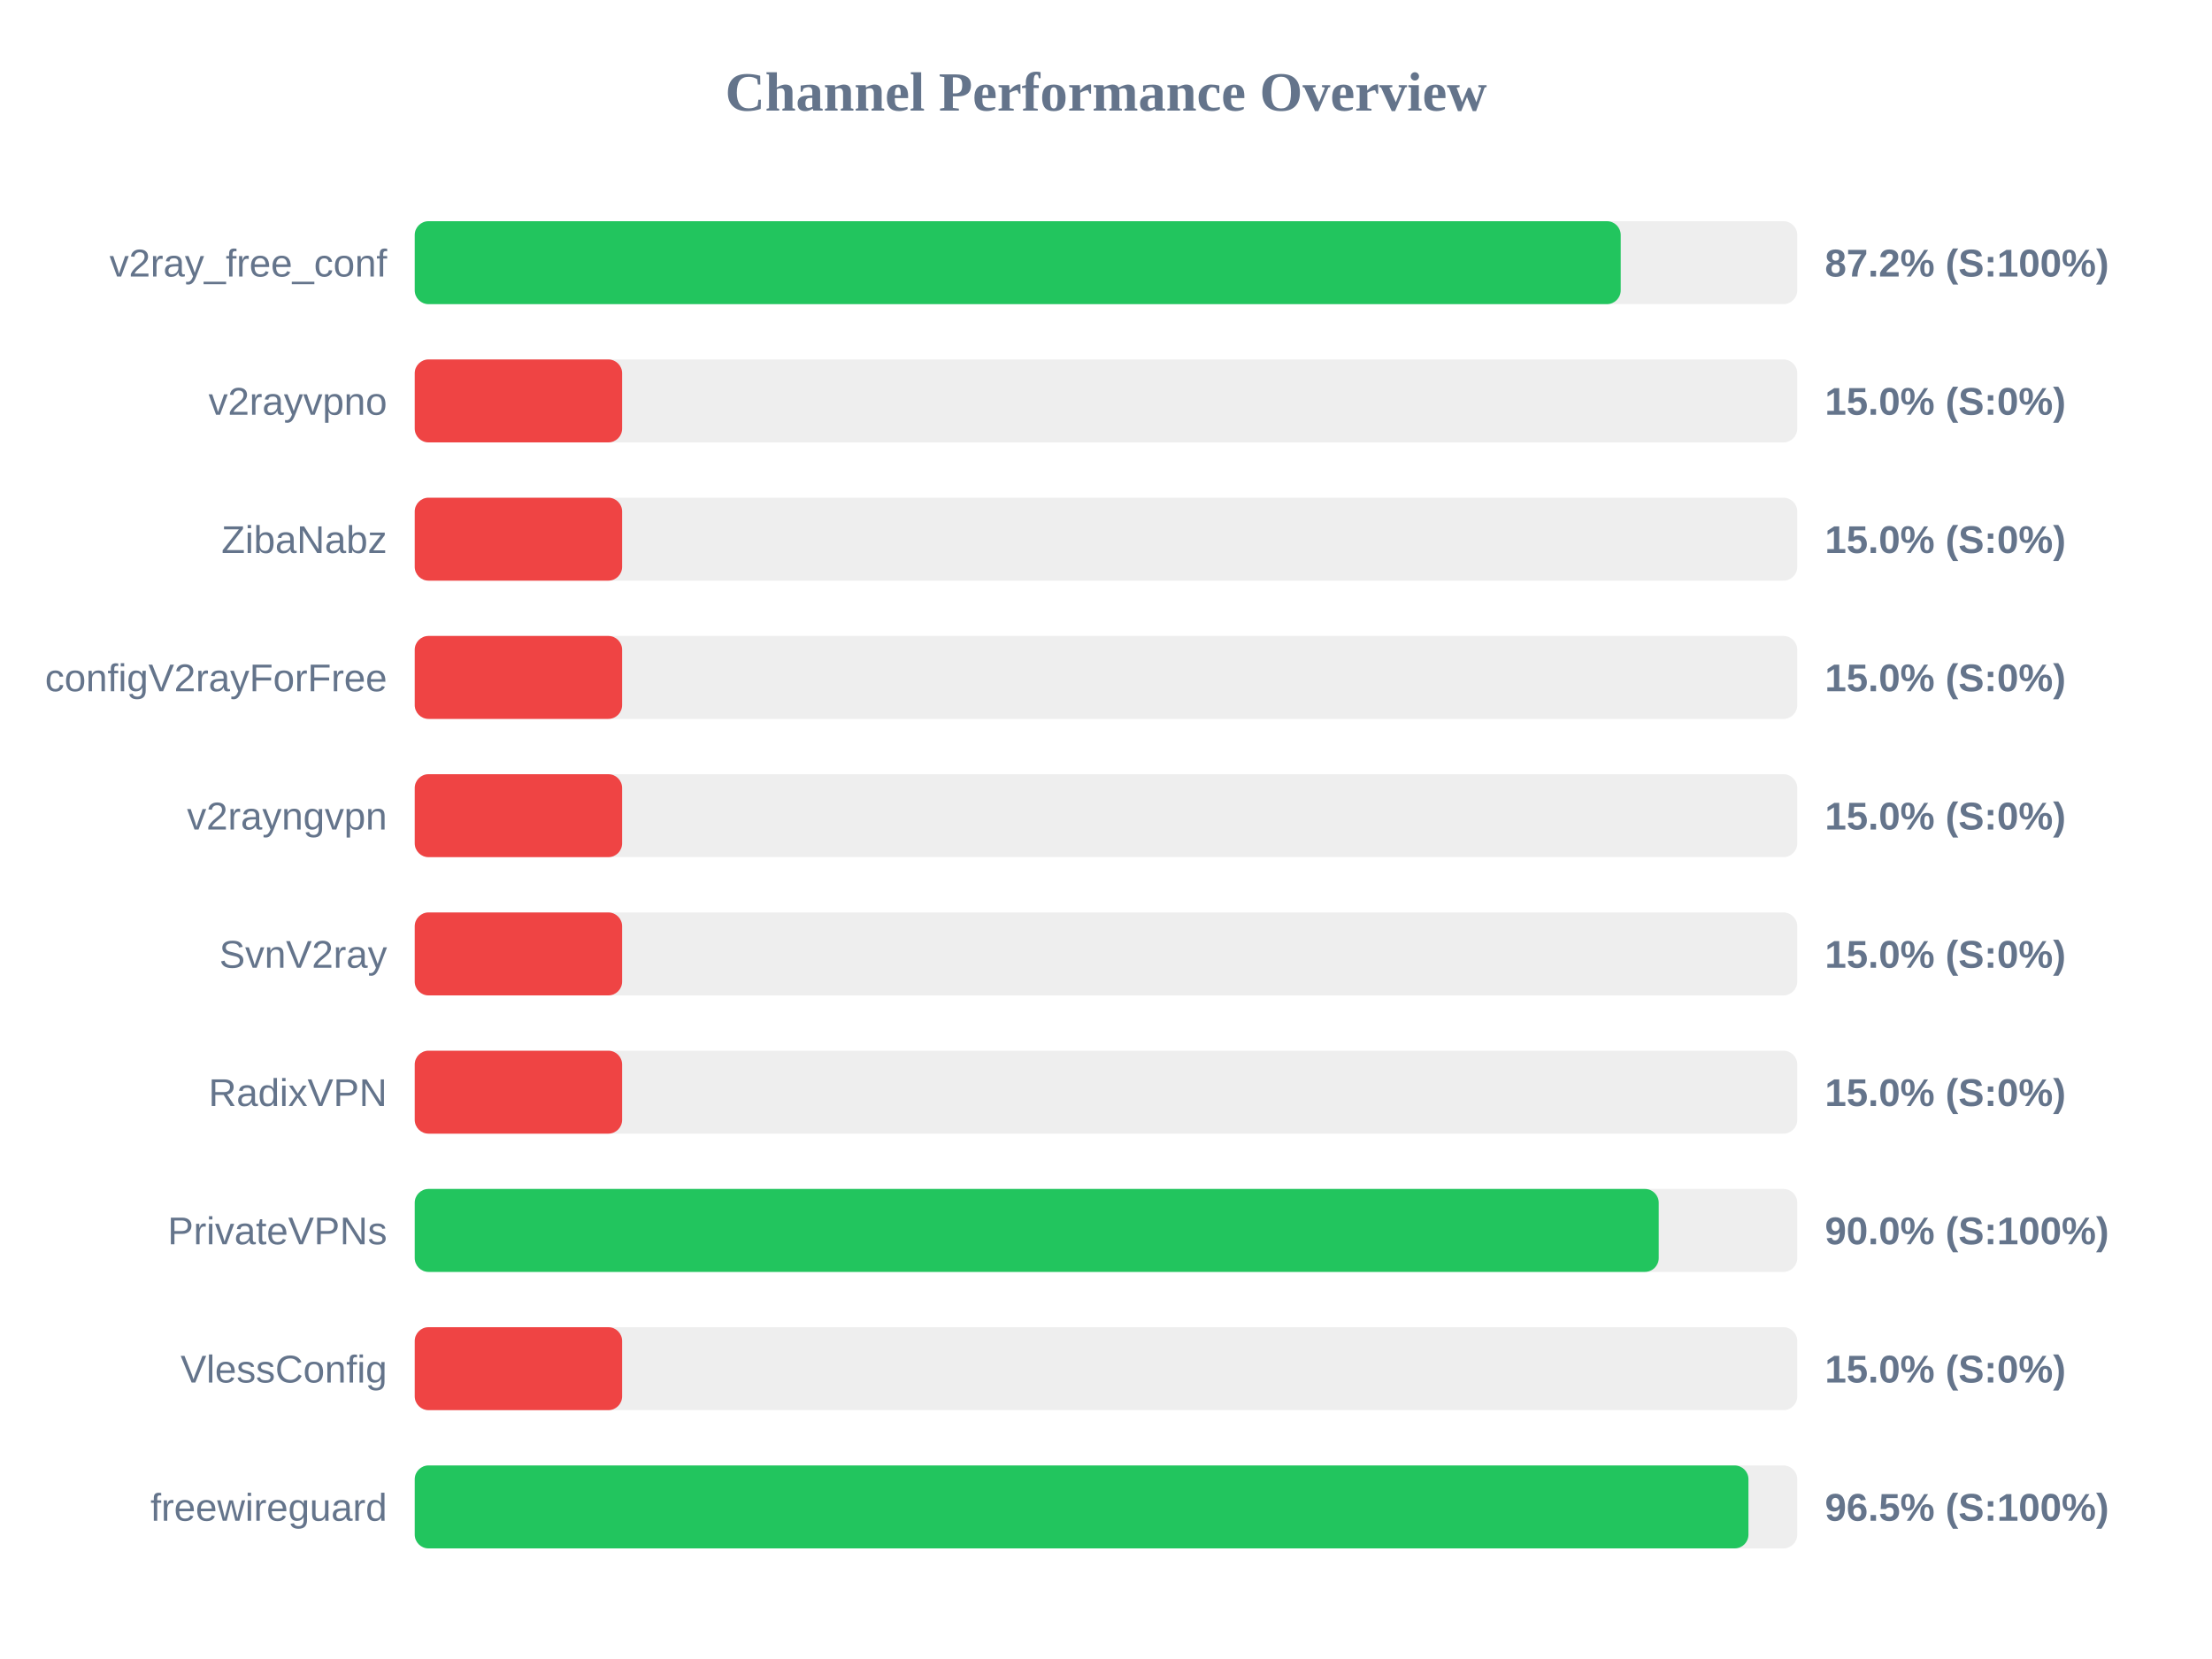
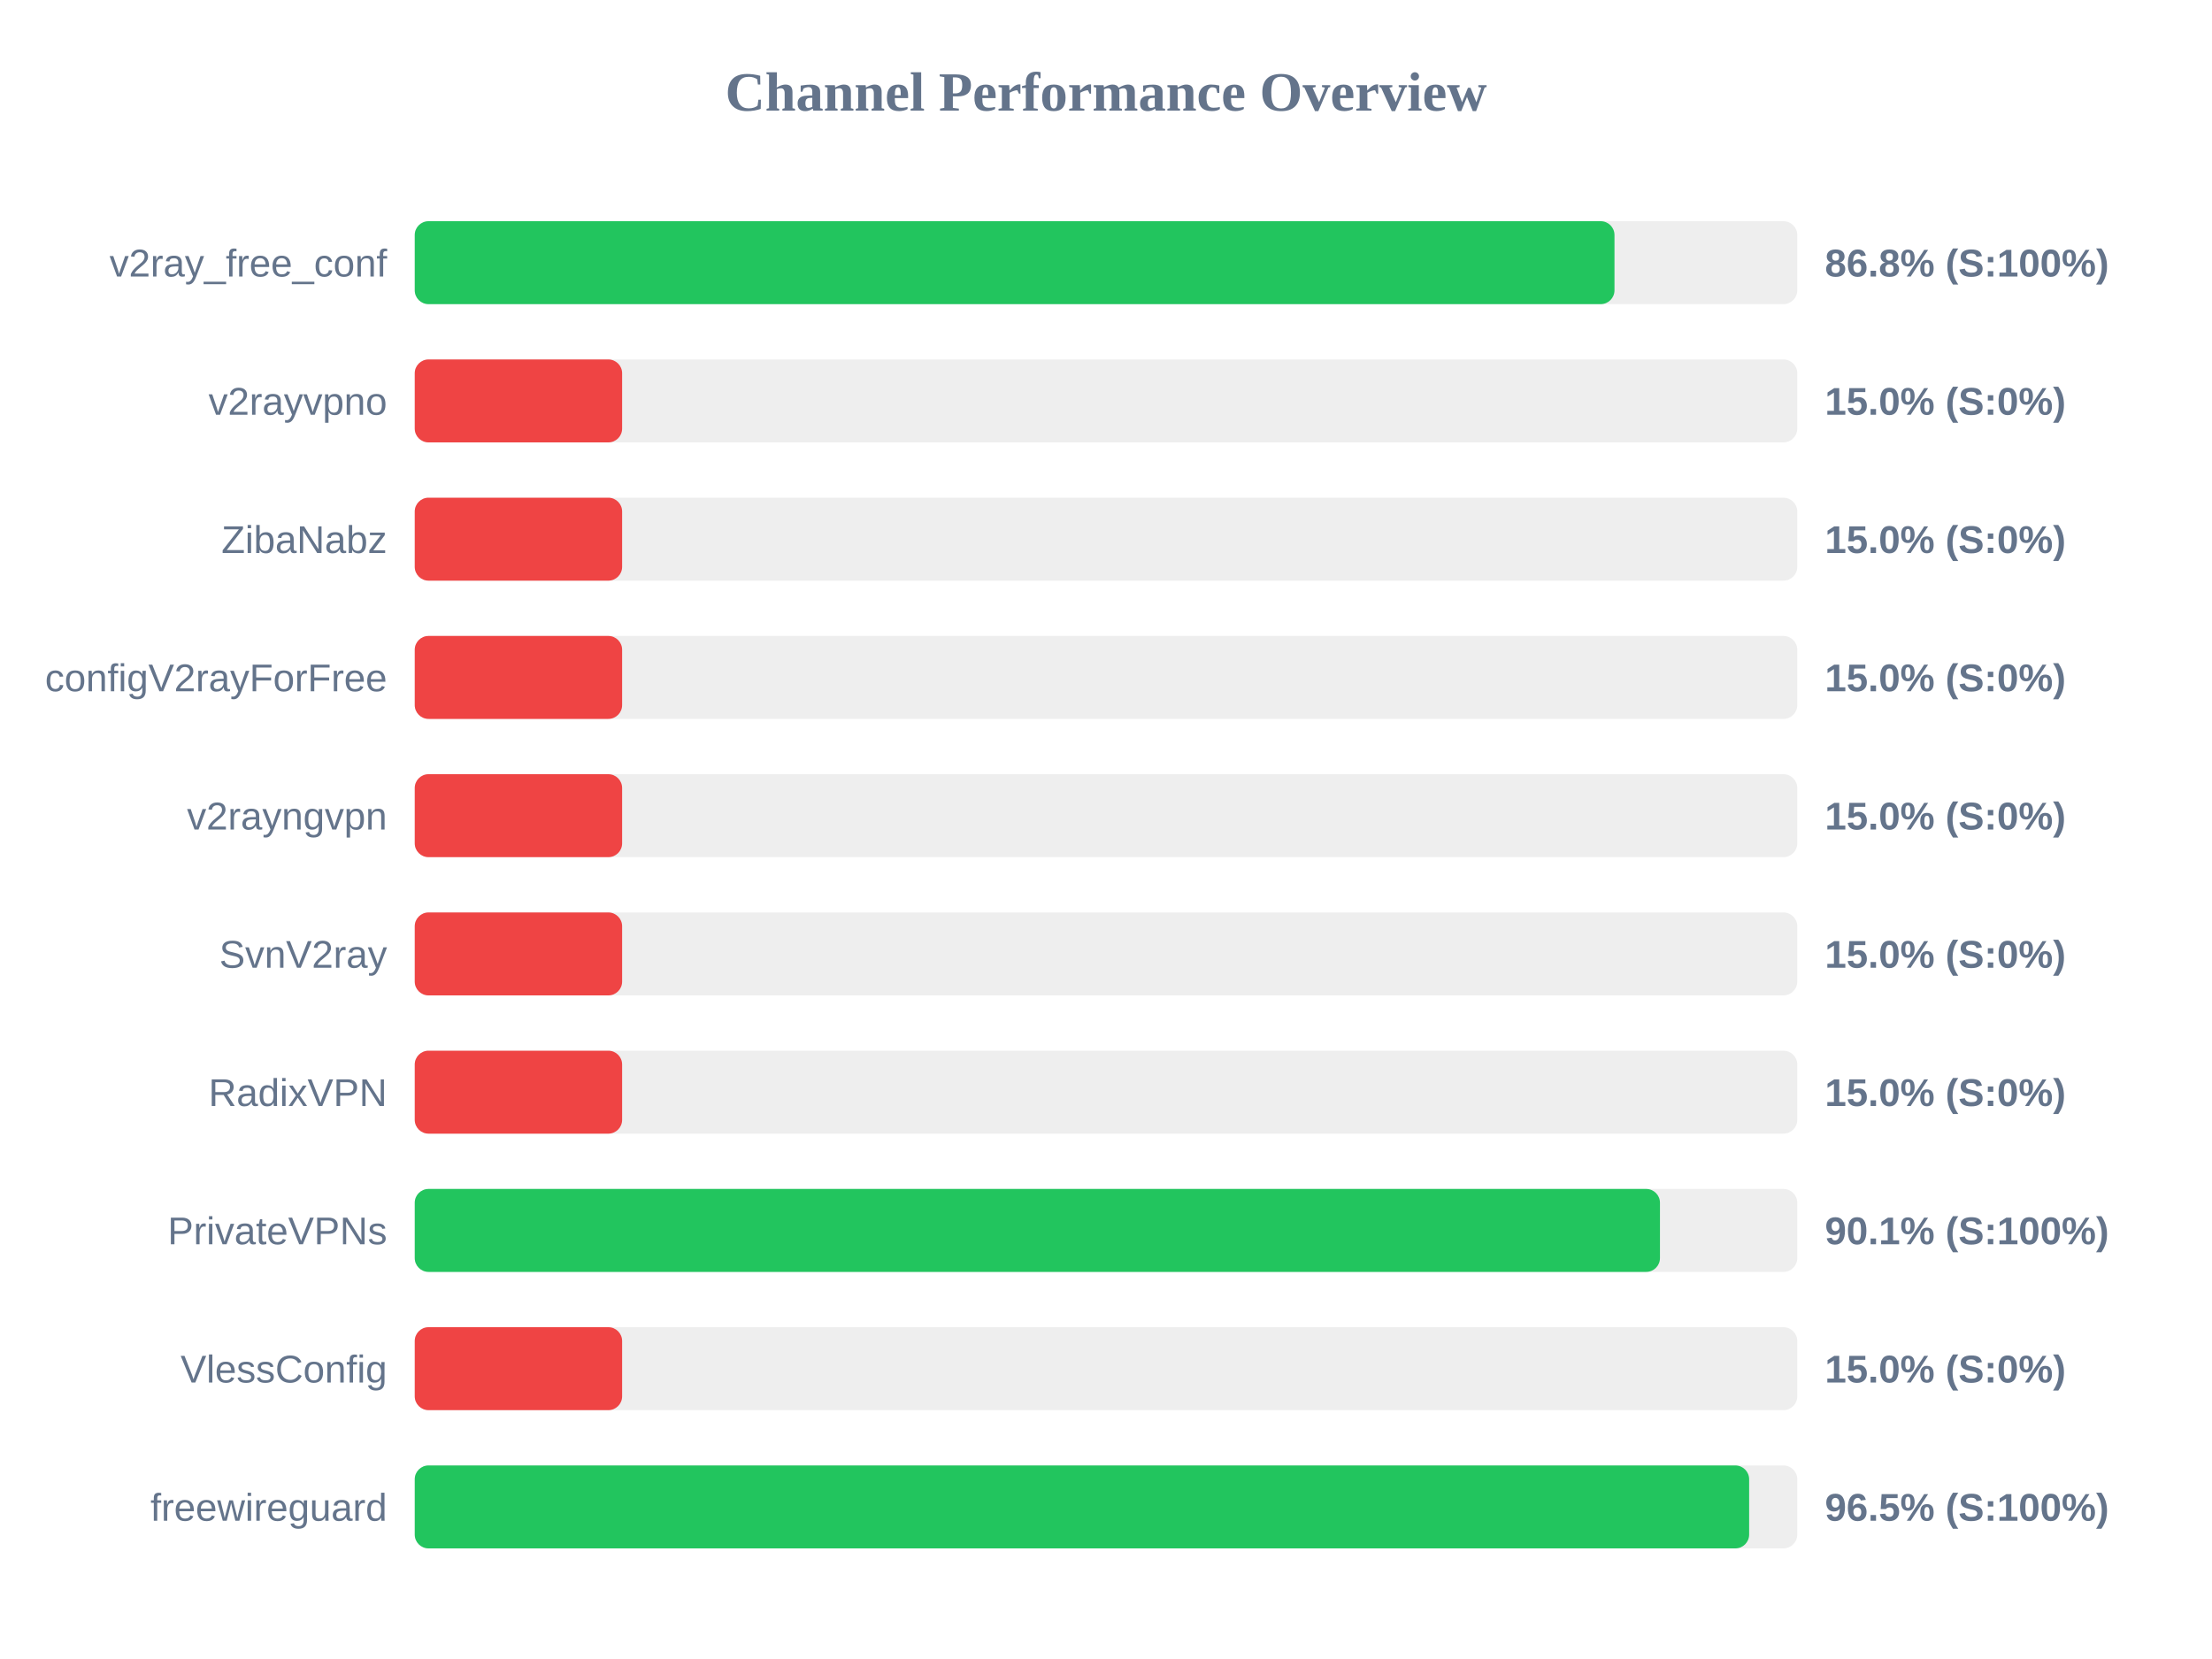
<svg xmlns="http://www.w3.org/2000/svg" width="800" height="600" version="1.1">
  <style>
        .row { font: 14px Arial; fill: #64748b; }
        .score { font: bold 14px Arial; fill: #64748b; }
    </style>
  <text x="400" y="40" text-anchor="middle" font-size="20px" font-weight="bold" fill="#64748b">Channel Performance Overview</text>
  <rect x="150" y="80" width="500" height="30" fill="#eee" rx="5" />
-   <rect x="150" y="80" width="436.15" height="30" fill="#22c55e" rx="5" />
+   <rect x="150" y="80" width="433.9" height="30" fill="#22c55e" rx="5" />
  <text x="140" y="100" text-anchor="end" class="row">v2ray_free_conf</text>
-   <text x="660" y="100" text-anchor="start" class="score">87.2% (S:100%)</text>
+   <text x="660" y="100" text-anchor="start" class="score">86.8% (S:100%)</text>
  <rect x="150" y="130" width="500" height="30" fill="#eee" rx="5" />
  <rect x="150" y="130" width="75.0" height="30" fill="#ef4444" rx="5" />
  <text x="140" y="150" text-anchor="end" class="row">v2rayvpno</text>
  <text x="660" y="150" text-anchor="start" class="score">15.0% (S:0%)</text>
  <rect x="150" y="180" width="500" height="30" fill="#eee" rx="5" />
  <rect x="150" y="180" width="75.0" height="30" fill="#ef4444" rx="5" />
  <text x="140" y="200" text-anchor="end" class="row">ZibaNabz</text>
  <text x="660" y="200" text-anchor="start" class="score">15.0% (S:0%)</text>
  <rect x="150" y="230" width="500" height="30" fill="#eee" rx="5" />
  <rect x="150" y="230" width="75.0" height="30" fill="#ef4444" rx="5" />
  <text x="140" y="250" text-anchor="end" class="row">configV2rayForFree</text>
  <text x="660" y="250" text-anchor="start" class="score">15.0% (S:0%)</text>
  <rect x="150" y="280" width="500" height="30" fill="#eee" rx="5" />
  <rect x="150" y="280" width="75.0" height="30" fill="#ef4444" rx="5" />
  <text x="140" y="300" text-anchor="end" class="row">v2rayngvpn</text>
  <text x="660" y="300" text-anchor="start" class="score">15.0% (S:0%)</text>
  <rect x="150" y="330" width="500" height="30" fill="#eee" rx="5" />
  <rect x="150" y="330" width="75.0" height="30" fill="#ef4444" rx="5" />
  <text x="140" y="350" text-anchor="end" class="row">SvnV2ray</text>
  <text x="660" y="350" text-anchor="start" class="score">15.0% (S:0%)</text>
  <rect x="150" y="380" width="500" height="30" fill="#eee" rx="5" />
  <rect x="150" y="380" width="75.0" height="30" fill="#ef4444" rx="5" />
  <text x="140" y="400" text-anchor="end" class="row">RadixVPN</text>
  <text x="660" y="400" text-anchor="start" class="score">15.0% (S:0%)</text>
  <rect x="150" y="430" width="500" height="30" fill="#eee" rx="5" />
-   <rect x="150" y="430" width="449.9" height="30" fill="#22c55e" rx="5" />
+   <rect x="150" y="430" width="450.35" height="30" fill="#22c55e" rx="5" />
  <text x="140" y="450" text-anchor="end" class="row">PrivateVPNs</text>
-   <text x="660" y="450" text-anchor="start" class="score">90.0% (S:100%)</text>
+   <text x="660" y="450" text-anchor="start" class="score">90.1% (S:100%)</text>
  <rect x="150" y="480" width="500" height="30" fill="#eee" rx="5" />
  <rect x="150" y="480" width="75.0" height="30" fill="#ef4444" rx="5" />
  <text x="140" y="500" text-anchor="end" class="row">VlessConfig</text>
  <text x="660" y="500" text-anchor="start" class="score">15.0% (S:0%)</text>
  <rect x="150" y="530" width="500" height="30" fill="#eee" rx="5" />
-   <rect x="150" y="530" width="482.35" height="30" fill="#22c55e" rx="5" />
+   <rect x="150" y="530" width="482.6" height="30" fill="#22c55e" rx="5" />
  <text x="140" y="550" text-anchor="end" class="row">freewireguard</text>
  <text x="660" y="550" text-anchor="start" class="score">96.5% (S:100%)</text>
</svg>
